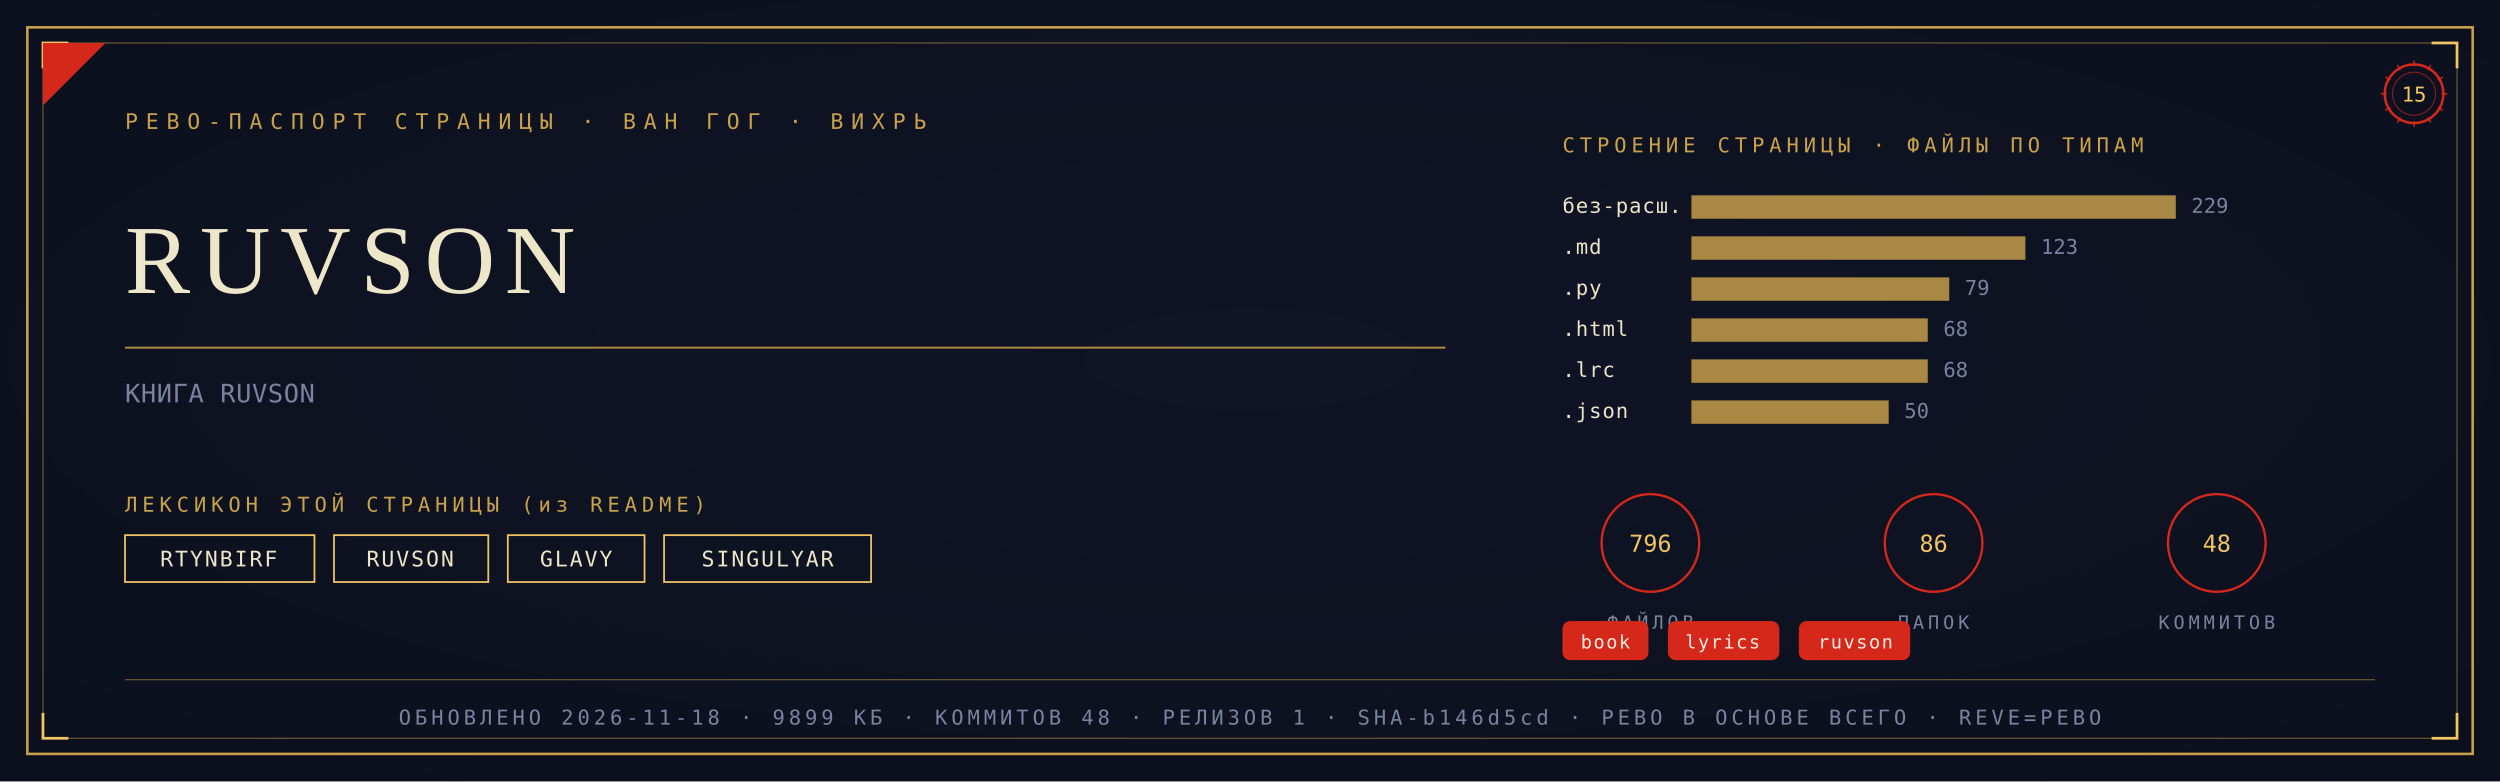
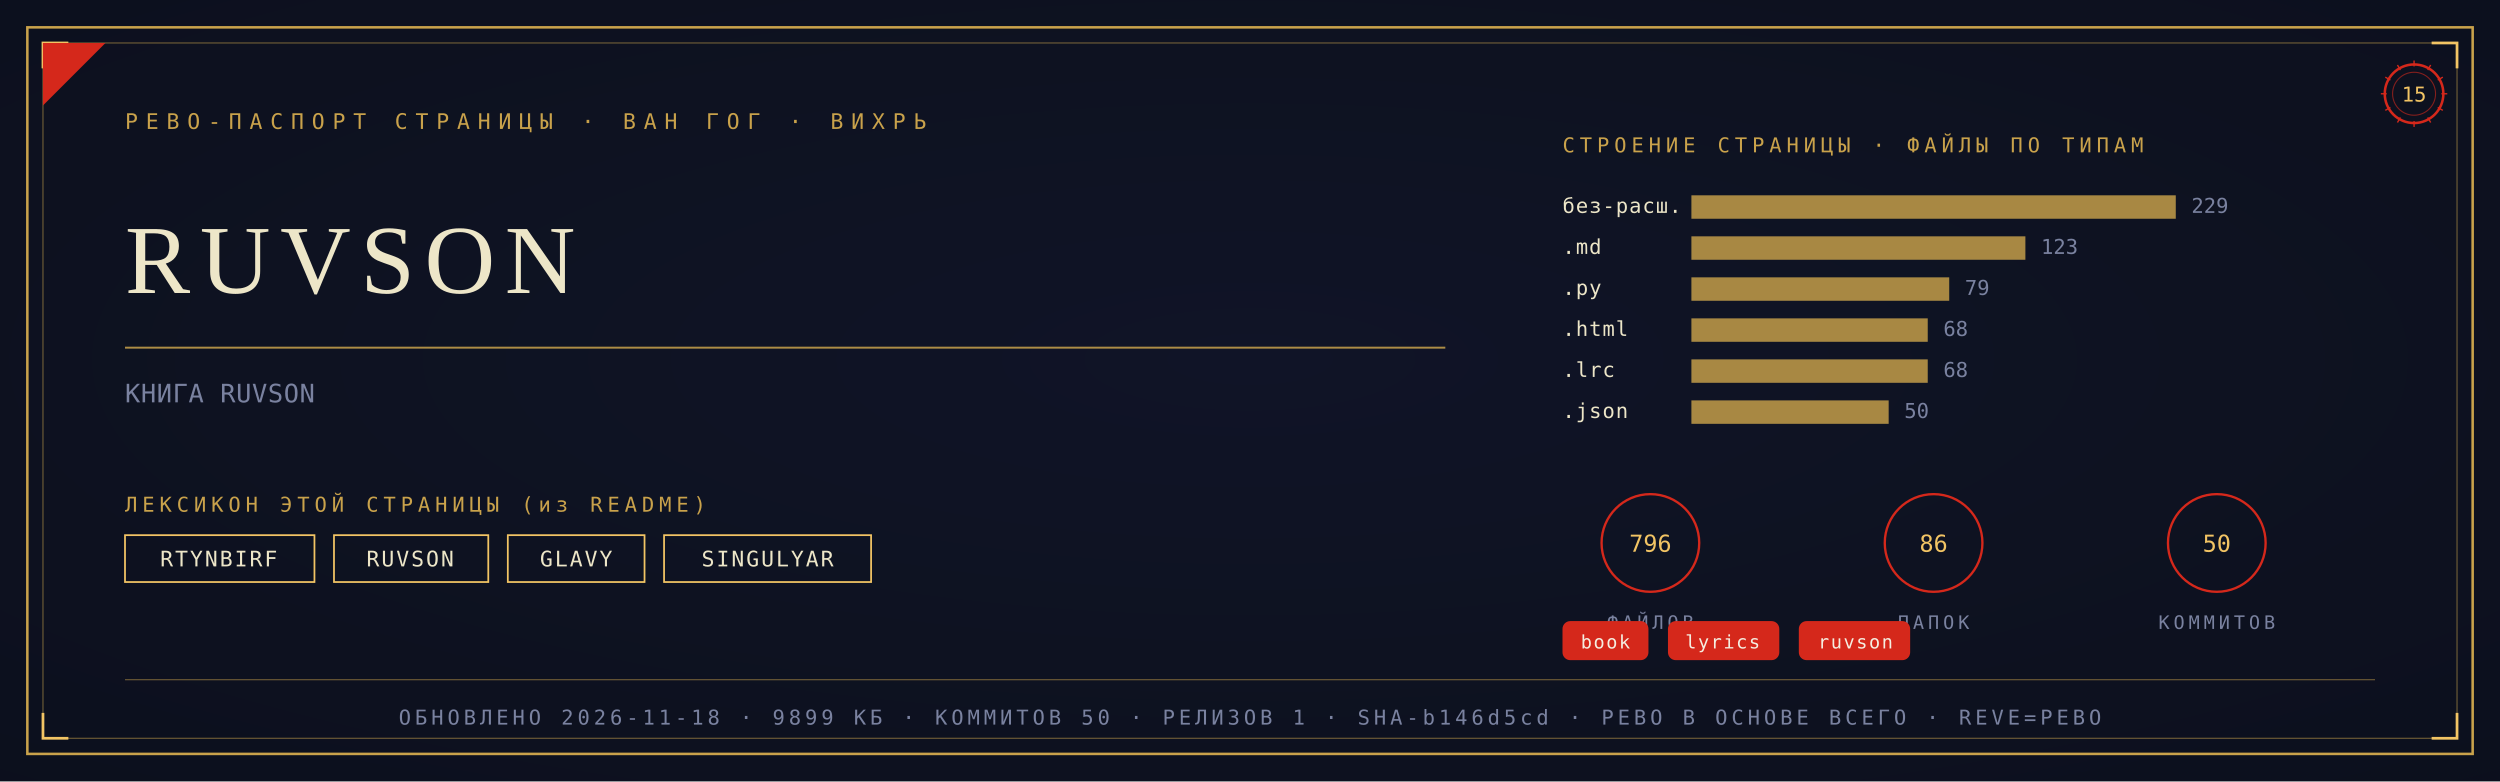
<svg xmlns="http://www.w3.org/2000/svg" viewBox="0 0 1280 400" width="1280" height="400">
  <defs>
    <radialGradient id="rp15" cx="0.5" cy="0.46" r="1.05">
      <stop offset="0" stop-color="#101528" />
      <stop offset="1" stop-color="#0A0D18" />
    </radialGradient>
  </defs>
  <rect width="1280" height="400" fill="#0A0D18" />
  <rect width="1280" height="400" fill="url(#rp15)" opacity="0.92" />
  <rect x="14" y="14" width="1252" height="372" fill="none" stroke="#C9A24B" stroke-width="1.3" />
  <rect x="22" y="22" width="1236" height="356" fill="none" stroke="#C9A24B" stroke-width="0.55" opacity="0.55" />
  <path d="M 22 35 L 22 22 L 35 22" fill="none" stroke="#F2C464" stroke-width="1.4" />
  <path d="M 1258 35 L 1258 22 L 1245 22" fill="none" stroke="#F2C464" stroke-width="1.4" />
  <path d="M 22 365 L 22 378 L 35 378" fill="none" stroke="#F2C464" stroke-width="1.4" />
  <path d="M 1258 365 L 1258 378 L 1245 378" fill="none" stroke="#F2C464" stroke-width="1.4" />
  <path d="M 22 54 L 22 22 L 54 22 Z" fill="#D5281B" />
  <text x="64" y="66" font-family="'Cascadia Mono', ui-monospace, Consolas, monospace" font-size="11" fill="#C9A24B" letter-spacing="4">РЕВО-ПАСПОРТ СТРАНИЦЫ · ВАН ГОГ · ВИХРЬ</text>
  <g transform="translate(1236,48)">
    <circle r="15" fill="none" stroke="#D5281B" stroke-width="1.3" />
    <circle r="11" fill="none" stroke="#D5281B" stroke-width="0.55" opacity="0.6" />
    <text y="4" text-anchor="middle" font-family="'Cascadia Mono', ui-monospace, Consolas, monospace" font-size="10.5" fill="#F2C464">15</text>
    <g stroke="#D5281B" stroke-width="0.7">
      <line x1="0" y1="-17" x2="0" y2="-14" transform="rotate(0)" />
      <line x1="0" y1="-17" x2="0" y2="-14" transform="rotate(30)" />
      <line x1="0" y1="-17" x2="0" y2="-14" transform="rotate(60)" />
      <line x1="0" y1="-17" x2="0" y2="-14" transform="rotate(90)" />
      <line x1="0" y1="-17" x2="0" y2="-14" transform="rotate(120)" />
      <line x1="0" y1="-17" x2="0" y2="-14" transform="rotate(150)" />
      <line x1="0" y1="-17" x2="0" y2="-14" transform="rotate(180)" />
      <line x1="0" y1="-17" x2="0" y2="-14" transform="rotate(210)" />
      <line x1="0" y1="-17" x2="0" y2="-14" transform="rotate(240)" />
      <line x1="0" y1="-17" x2="0" y2="-14" transform="rotate(270)" />
      <line x1="0" y1="-17" x2="0" y2="-14" transform="rotate(300)" />
      <line x1="0" y1="-17" x2="0" y2="-14" transform="rotate(330)" />
    </g>
  </g>
  <text x="64" y="150" font-family="Georgia, 'Times New Roman', serif" font-size="50.0" fill="#EDE6C8" letter-spacing="5">RUVSON</text>
  <line x1="64" y1="178" x2="740" y2="178" stroke="#C9A24B" stroke-width="1" opacity="0.85" />
  <text x="64" y="206" font-family="'Cascadia Mono', ui-monospace, Consolas, monospace" font-size="13" fill="#7A82A0" letter-spacing="0.3">КНИГА RUVSON</text>
  <text x="64" y="262" font-family="'Cascadia Mono', ui-monospace, Consolas, monospace" font-size="10.5" fill="#C9A24B" letter-spacing="2.5">ЛЕКСИКОН ЭТОЙ СТРАНИЦЫ (из README)</text>
  <rect x="64" y="274" width="97" height="24" fill="none" stroke="#F2C464" stroke-width="0.9" />
  <text x="112" y="290" text-anchor="middle" font-family="'Cascadia Mono', ui-monospace, Consolas, monospace" font-size="11" fill="#EDE6C8" letter-spacing="1">RTYNBIRF</text>
  <rect x="171" y="274" width="79" height="24" fill="none" stroke="#F2C464" stroke-width="0.9" />
  <text x="210" y="290" text-anchor="middle" font-family="'Cascadia Mono', ui-monospace, Consolas, monospace" font-size="11" fill="#EDE6C8" letter-spacing="1">RUVSON</text>
  <rect x="260" y="274" width="70" height="24" fill="none" stroke="#F2C464" stroke-width="0.9" />
  <text x="295" y="290" text-anchor="middle" font-family="'Cascadia Mono', ui-monospace, Consolas, monospace" font-size="11" fill="#EDE6C8" letter-spacing="1">GLAVY</text>
  <rect x="340" y="274" width="106" height="24" fill="none" stroke="#F2C464" stroke-width="0.9" />
  <text x="393" y="290" text-anchor="middle" font-family="'Cascadia Mono', ui-monospace, Consolas, monospace" font-size="11" fill="#EDE6C8" letter-spacing="1">SINGULYAR</text>
  <text x="800" y="78" font-family="'Cascadia Mono', ui-monospace, Consolas, monospace" font-size="10.5" fill="#C9A24B" letter-spacing="2.5">СТРОЕНИЕ СТРАНИЦЫ · ФАЙЛЫ ПО ТИПАМ</text>
  <text x="800" y="109" font-family="'Cascadia Mono', ui-monospace, Consolas, monospace" font-size="10.5" fill="#EDE6C8" letter-spacing="0.5">без-расш.</text>
  <rect x="866" y="100" width="248" height="12" fill="#C9A24B" opacity="0.82" />
  <text x="1122" y="109" font-family="'Cascadia Mono', ui-monospace, Consolas, monospace" font-size="10.5" fill="#7A82A0">229</text>
  <text x="800" y="130" font-family="'Cascadia Mono', ui-monospace, Consolas, monospace" font-size="10.5" fill="#EDE6C8" letter-spacing="0.5">.md</text>
  <rect x="866" y="121" width="171" height="12" fill="#C9A24B" opacity="0.82" />
  <text x="1045" y="130" font-family="'Cascadia Mono', ui-monospace, Consolas, monospace" font-size="10.5" fill="#7A82A0">123</text>
  <text x="800" y="151" font-family="'Cascadia Mono', ui-monospace, Consolas, monospace" font-size="10.5" fill="#EDE6C8" letter-spacing="0.5">.py</text>
  <rect x="866" y="142" width="132" height="12" fill="#C9A24B" opacity="0.82" />
  <text x="1006" y="151" font-family="'Cascadia Mono', ui-monospace, Consolas, monospace" font-size="10.5" fill="#7A82A0">79</text>
  <text x="800" y="172" font-family="'Cascadia Mono', ui-monospace, Consolas, monospace" font-size="10.5" fill="#EDE6C8" letter-spacing="0.5">.html</text>
  <rect x="866" y="163" width="121" height="12" fill="#C9A24B" opacity="0.82" />
  <text x="995" y="172" font-family="'Cascadia Mono', ui-monospace, Consolas, monospace" font-size="10.5" fill="#7A82A0">68</text>
  <text x="800" y="193" font-family="'Cascadia Mono', ui-monospace, Consolas, monospace" font-size="10.5" fill="#EDE6C8" letter-spacing="0.5">.lrc</text>
  <rect x="866" y="184" width="121" height="12" fill="#C9A24B" opacity="0.82" />
  <text x="995" y="193" font-family="'Cascadia Mono', ui-monospace, Consolas, monospace" font-size="10.5" fill="#7A82A0">68</text>
  <text x="800" y="214" font-family="'Cascadia Mono', ui-monospace, Consolas, monospace" font-size="10.5" fill="#EDE6C8" letter-spacing="0.5">.json</text>
  <rect x="866" y="205" width="101" height="12" fill="#C9A24B" opacity="0.82" />
  <text x="975" y="214" font-family="'Cascadia Mono', ui-monospace, Consolas, monospace" font-size="10.5" fill="#7A82A0">50</text>
  <g transform="translate(845,278)">
    <circle r="25" fill="none" stroke="#D5281B" stroke-width="1.2" />
    <text y="4.5" text-anchor="middle" font-family="'Cascadia Mono', ui-monospace, Consolas, monospace" font-size="12" fill="#F2C464">796</text>
    <text y="44" text-anchor="middle" font-family="'Cascadia Mono', ui-monospace, Consolas, monospace" font-size="9.5" fill="#7A82A0" letter-spacing="2">ФАЙЛОВ</text>
  </g>
  <g transform="translate(990,278)">
    <circle r="25" fill="none" stroke="#D5281B" stroke-width="1.2" />
    <text y="4.5" text-anchor="middle" font-family="'Cascadia Mono', ui-monospace, Consolas, monospace" font-size="12" fill="#F2C464">86</text>
    <text y="44" text-anchor="middle" font-family="'Cascadia Mono', ui-monospace, Consolas, monospace" font-size="9.5" fill="#7A82A0" letter-spacing="2">ПАПОК</text>
  </g>
  <g transform="translate(1135,278)">
    <circle r="25" fill="none" stroke="#D5281B" stroke-width="1.2" />
-     <text y="4.5" text-anchor="middle" font-family="'Cascadia Mono', ui-monospace, Consolas, monospace" font-size="12" fill="#F2C464">48</text>
+     <text y="4.5" text-anchor="middle" font-family="'Cascadia Mono', ui-monospace, Consolas, monospace" font-size="12" fill="#F2C464">50</text>
    <text y="44" text-anchor="middle" font-family="'Cascadia Mono', ui-monospace, Consolas, monospace" font-size="9.5" fill="#7A82A0" letter-spacing="2">КОММИТОВ</text>
  </g>
  <rect x="800" y="318" rx="4" width="44" height="20" fill="#D5281B" />
  <text x="822" y="332" text-anchor="middle" font-family="'Cascadia Mono', ui-monospace, Consolas, monospace" font-size="9.5" fill="#F5EFE2" letter-spacing="0.8">book</text>
  <rect x="854" y="318" rx="4" width="57" height="20" fill="#D5281B" />
  <text x="882" y="332" text-anchor="middle" font-family="'Cascadia Mono', ui-monospace, Consolas, monospace" font-size="9.5" fill="#F5EFE2" letter-spacing="0.8">lyrics</text>
  <rect x="921" y="318" rx="4" width="57" height="20" fill="#D5281B" />
  <text x="950" y="332" text-anchor="middle" font-family="'Cascadia Mono', ui-monospace, Consolas, monospace" font-size="9.5" fill="#F5EFE2" letter-spacing="0.8">ruvson</text>
  <line x1="64" y1="348" x2="1216" y2="348" stroke="#C9A24B" stroke-width="0.6" opacity="0.5" />
-   <text x="640" y="371" text-anchor="middle" font-family="'Cascadia Mono', ui-monospace, Consolas, monospace" font-size="10.5" fill="#7A82A0" letter-spacing="2">ОБНОВЛЕНО 2026-11-18 · 9899 КБ · КОММИТОВ 48 · РЕЛИЗОВ 1 · SHA-b146d5cd · РЕВО В ОСНОВЕ ВСЕГО · REVE=РЕВО</text>
+   <text x="640" y="371" text-anchor="middle" font-family="'Cascadia Mono', ui-monospace, Consolas, monospace" font-size="10.5" fill="#7A82A0" letter-spacing="2">ОБНОВЛЕНО 2026-11-18 · 9899 КБ · КОММИТОВ 50 · РЕЛИЗОВ 1 · SHA-b146d5cd · РЕВО В ОСНОВЕ ВСЕГО · REVE=РЕВО</text>
</svg>
